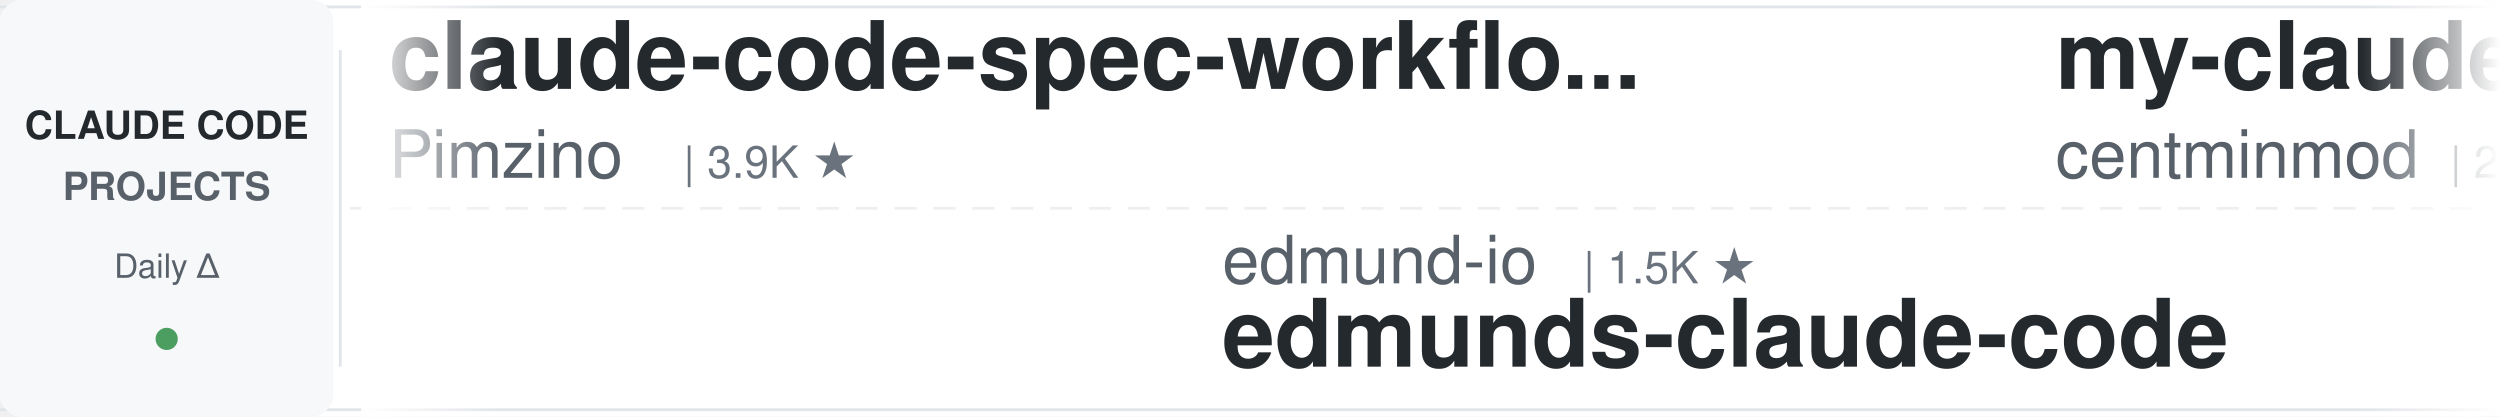
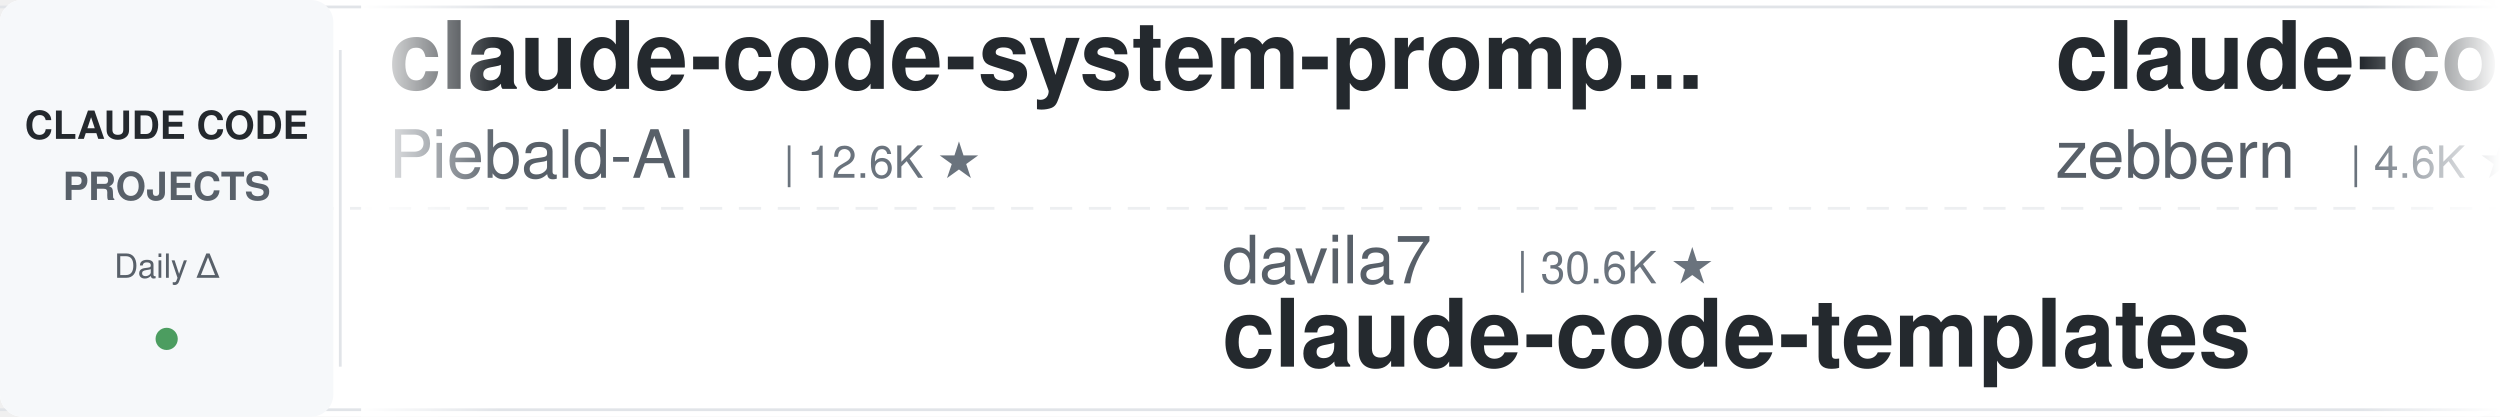
<svg xmlns="http://www.w3.org/2000/svg" width="900" height="150">
  <defs>
    <linearGradient id="leftFade" x1="0%" y1="0%" x2="100%" y2="0%">
      <stop offset="0%" style="stop-color:#ffffff;stop-opacity:1" />
      <stop offset="100%" style="stop-color:#ffffff;stop-opacity:0" />
    </linearGradient>
    <linearGradient id="rightFade" x1="0%" y1="0%" x2="100%" y2="0%">
      <stop offset="0%" style="stop-color:#ffffff;stop-opacity:0" />
      <stop offset="100%" style="stop-color:#ffffff;stop-opacity:1" />
    </linearGradient>
  </defs>
  <rect width="900" height="150" fill="#ffffff" rx="8" />
  <rect x="0" y="2" width="900" height="1" fill="#e1e4e8" />
  <rect x="0" y="147" width="900" height="1" fill="#e1e4e8" />
  <line x1="0" y1="75" x2="900" y2="75" stroke="#e1e4e8" stroke-width="1" stroke-dasharray="8 6" opacity="0.6" />
  <rect x="0" y="0" width="120" height="150" fill="#f6f8fa" rx="8" />
  <text x="60" y="50" font-family="-apple-system, BlinkMacSystemFont, 'Segoe UI', Helvetica, Arial, sans-serif" font-size="14" font-weight="600" fill="#24292e" text-anchor="middle">CLAUDE CODE</text>
  <text x="60" y="72" font-family="-apple-system, BlinkMacSystemFont, 'Segoe UI', Helvetica, Arial, sans-serif" font-size="14" font-weight="600" fill="#586069" text-anchor="middle">PROJECTS</text>
  <text x="60" y="100" font-family="-apple-system, BlinkMacSystemFont, 'Segoe UI', Helvetica, Arial, sans-serif" font-size="12" font-weight="500" fill="#586069" text-anchor="middle">Daily Δ</text>
  <circle cx="60" cy="122" r="4" fill="#22863a" opacity="0.8" />
  <rect x="122" y="18" width="1" height="114" fill="#e1e4e8" />
  <clipPath id="tickerClip">
    <rect x="130" y="0" width="770" height="150" />
  </clipPath>
  <g clip-path="url(#tickerClip)">
    <g id="tickerItems">
      <animateTransform attributeName="transform" attributeType="XML" type="translate" from="0 0" to="-3000 0" dur="54s" repeatCount="indefinite" />
      <g transform="translate(0, 0)">
-         <text x="140" y="32" font-family="-apple-system, BlinkMacSystemFont, 'Segoe UI', Helvetica, Arial, sans-serif" font-size="34" font-weight="600" fill="#24292e">claude-code-spec-workflo...</text>
-         <text x="140" y="64" font-family="-apple-system, BlinkMacSystemFont, 'Segoe UI', Helvetica, Arial, sans-serif" font-size="24" font-weight="400" fill="#586069">Pimzino</text>
-         <text x="246" y="64" font-family="-apple-system, BlinkMacSystemFont, 'Segoe UI', Helvetica, Arial, sans-serif" font-size="16" font-weight="500" fill="#6a737d">| 3.9K ★</text>
+         <text x="140" y="32" font-family="-apple-system, BlinkMacSystemFont, 'Segoe UI', Helvetica, Arial, sans-serif" font-size="34" font-weight="600" fill="#24292e">claude-code-system-promp...</text>
+         <text x="140" y="64" font-family="-apple-system, BlinkMacSystemFont, 'Segoe UI', Helvetica, Arial, sans-serif" font-size="24" font-weight="400" fill="#586069">Piebald-AI</text>
+         <text x="282" y="64" font-family="-apple-system, BlinkMacSystemFont, 'Segoe UI', Helvetica, Arial, sans-serif" font-size="16" font-weight="500" fill="#6a737d">| 12.6K ★</text>
      </g>
      <g transform="translate(300, 0)">
-         <text x="140" y="102" font-family="-apple-system, BlinkMacSystemFont, 'Segoe UI', Helvetica, Arial, sans-serif" font-size="24" font-weight="400" fill="#586069">edmund-io</text>
-         <text x="270" y="102" font-family="-apple-system, BlinkMacSystemFont, 'Segoe UI', Helvetica, Arial, sans-serif" font-size="16" font-weight="500" fill="#6a737d">| 1.5K ★</text>
-         <text x="140" y="132" font-family="-apple-system, BlinkMacSystemFont, 'Segoe UI', Helvetica, Arial, sans-serif" font-size="34" font-weight="600" fill="#24292e">edmunds-claude-code</text>
+         <text x="140" y="102" font-family="-apple-system, BlinkMacSystemFont, 'Segoe UI', Helvetica, Arial, sans-serif" font-size="24" font-weight="400" fill="#586069">davila7</text>
+         <text x="246" y="102" font-family="-apple-system, BlinkMacSystemFont, 'Segoe UI', Helvetica, Arial, sans-serif" font-size="16" font-weight="500" fill="#6a737d">| 30.6K ★</text>
+         <text x="140" y="132" font-family="-apple-system, BlinkMacSystemFont, 'Segoe UI', Helvetica, Arial, sans-serif" font-size="34" font-weight="600" fill="#24292e">claude-code-templates</text>
      </g>
      <g transform="translate(600, 0)">
-         <text x="140" y="32" font-family="-apple-system, BlinkMacSystemFont, 'Segoe UI', Helvetica, Arial, sans-serif" font-size="34" font-weight="600" fill="#24292e">my-claude-code-setup</text>
-         <text x="140" y="64" font-family="-apple-system, BlinkMacSystemFont, 'Segoe UI', Helvetica, Arial, sans-serif" font-size="24" font-weight="400" fill="#586069">centminmod</text>
-         <text x="282" y="64" font-family="-apple-system, BlinkMacSystemFont, 'Segoe UI', Helvetica, Arial, sans-serif" font-size="16" font-weight="500" fill="#6a737d">| 2.6K ★</text>
+         <text x="140" y="32" font-family="-apple-system, BlinkMacSystemFont, 'Segoe UI', Helvetica, Arial, sans-serif" font-size="34" font-weight="600" fill="#24292e">claude-code-guide</text>
+         <text x="140" y="64" font-family="-apple-system, BlinkMacSystemFont, 'Segoe UI', Helvetica, Arial, sans-serif" font-size="24" font-weight="400" fill="#586069">zebbern</text>
+         <text x="246" y="64" font-family="-apple-system, BlinkMacSystemFont, 'Segoe UI', Helvetica, Arial, sans-serif" font-size="16" font-weight="500" fill="#6a737d">| 4.6K ★</text>
      </g>
      <g transform="translate(900, 0)">
-         <text x="140" y="102" font-family="-apple-system, BlinkMacSystemFont, 'Segoe UI', Helvetica, Arial, sans-serif" font-size="24" font-weight="400" fill="#586069">darcyegb</text>
-         <text x="258" y="102" font-family="-apple-system, BlinkMacSystemFont, 'Segoe UI', Helvetica, Arial, sans-serif" font-size="16" font-weight="500" fill="#6a737d">| 762 ★</text>
-         <text x="140" y="132" font-family="-apple-system, BlinkMacSystemFont, 'Segoe UI', Helvetica, Arial, sans-serif" font-size="34" font-weight="600" fill="#24292e">ClaudeCodeAgents</text>
+         <text x="140" y="102" font-family="-apple-system, BlinkMacSystemFont, 'Segoe UI', Helvetica, Arial, sans-serif" font-size="24" font-weight="400" fill="#586069">JrCx7scC</text>
+         <text x="258" y="102" font-family="-apple-system, BlinkMacSystemFont, 'Segoe UI', Helvetica, Arial, sans-serif" font-size="16" font-weight="500" fill="#6a737d">| 376 ★</text>
+         <text x="140" y="132" font-family="-apple-system, BlinkMacSystemFont, 'Segoe UI', Helvetica, Arial, sans-serif" font-size="34" font-weight="600" fill="#24292e">claude-code-source</text>
      </g>
      <g transform="translate(1200, 0)">
-         <text x="140" y="32" font-family="-apple-system, BlinkMacSystemFont, 'Segoe UI', Helvetica, Arial, sans-serif" font-size="34" font-weight="600" fill="#24292e">claude-code-analysis</text>
-         <text x="140" y="64" font-family="-apple-system, BlinkMacSystemFont, 'Segoe UI', Helvetica, Arial, sans-serif" font-size="24" font-weight="400" fill="#586069">liuup</text>
-         <text x="222" y="64" font-family="-apple-system, BlinkMacSystemFont, 'Segoe UI', Helvetica, Arial, sans-serif" font-size="16" font-weight="500" fill="#6a737d">| 3.9K ★</text>
+         <text x="140" y="32" font-family="-apple-system, BlinkMacSystemFont, 'Segoe UI', Helvetica, Arial, sans-serif" font-size="34" font-weight="600" fill="#24292e">claude-code-source</text>
+         <text x="140" y="64" font-family="-apple-system, BlinkMacSystemFont, 'Segoe UI', Helvetica, Arial, sans-serif" font-size="24" font-weight="400" fill="#586069">AprilNEA</text>
+         <text x="258" y="64" font-family="-apple-system, BlinkMacSystemFont, 'Segoe UI', Helvetica, Arial, sans-serif" font-size="16" font-weight="500" fill="#6a737d">| 391 ★</text>
      </g>
      <g transform="translate(1500, 0)">
-         <text x="140" y="102" font-family="-apple-system, BlinkMacSystemFont, 'Segoe UI', Helvetica, Arial, sans-serif" font-size="24" font-weight="400" fill="#586069">shareAI-lab</text>
-         <text x="294" y="102" font-family="-apple-system, BlinkMacSystemFont, 'Segoe UI', Helvetica, Arial, sans-serif" font-size="16" font-weight="500" fill="#6a737d">| 76.6K ★</text>
-         <text x="140" y="132" font-family="-apple-system, BlinkMacSystemFont, 'Segoe UI', Helvetica, Arial, sans-serif" font-size="34" font-weight="600" fill="#24292e">learn-claude-code</text>
-       </g>
-       <g transform="translate(1800, 0)">
-         <text x="140" y="32" font-family="-apple-system, BlinkMacSystemFont, 'Segoe UI', Helvetica, Arial, sans-serif" font-size="34" font-weight="600" fill="#24292e">oh-my-claudecode</text>
-         <text x="140" y="64" font-family="-apple-system, BlinkMacSystemFont, 'Segoe UI', Helvetica, Arial, sans-serif" font-size="24" font-weight="400" fill="#586069">Yeachan-Heo</text>
-         <text x="294" y="64" font-family="-apple-system, BlinkMacSystemFont, 'Segoe UI', Helvetica, Arial, sans-serif" font-size="16" font-weight="500" fill="#6a737d">| 39.1K ★</text>
-       </g>
-       <g transform="translate(2100, 0)">
-         <text x="140" y="102" font-family="-apple-system, BlinkMacSystemFont, 'Segoe UI', Helvetica, Arial, sans-serif" font-size="24" font-weight="400" fill="#586069">zebbern</text>
-         <text x="246" y="102" font-family="-apple-system, BlinkMacSystemFont, 'Segoe UI', Helvetica, Arial, sans-serif" font-size="16" font-weight="500" fill="#6a737d">| 4.6K ★</text>
-         <text x="140" y="132" font-family="-apple-system, BlinkMacSystemFont, 'Segoe UI', Helvetica, Arial, sans-serif" font-size="34" font-weight="600" fill="#24292e">claude-code-guide</text>
-       </g>
-       <g transform="translate(2400, 0)">
-         <text x="140" y="32" font-family="-apple-system, BlinkMacSystemFont, 'Segoe UI', Helvetica, Arial, sans-serif" font-size="34" font-weight="600" fill="#24292e">Auto-claude-code-researc...</text>
-         <text x="140" y="64" font-family="-apple-system, BlinkMacSystemFont, 'Segoe UI', Helvetica, Arial, sans-serif" font-size="24" font-weight="400" fill="#586069">wanshuiyin</text>
-         <text x="282" y="64" font-family="-apple-system, BlinkMacSystemFont, 'Segoe UI', Helvetica, Arial, sans-serif" font-size="16" font-weight="500" fill="#6a737d">| 16.0K ★</text>
-       </g>
-       <g transform="translate(2700, 0)">
        <text x="140" y="102" font-family="-apple-system, BlinkMacSystemFont, 'Segoe UI', Helvetica, Arial, sans-serif" font-size="24" font-weight="400" fill="#586069">lintsinghua</text>
        <text x="294" y="102" font-family="-apple-system, BlinkMacSystemFont, 'Segoe UI', Helvetica, Arial, sans-serif" font-size="16" font-weight="500" fill="#6a737d">| 4.2K ★</text>
        <text x="140" y="132" font-family="-apple-system, BlinkMacSystemFont, 'Segoe UI', Helvetica, Arial, sans-serif" font-size="34" font-weight="600" fill="#24292e">claude-code-book</text>
      </g>
+       <g transform="translate(1800, 0)">
+         <text x="140" y="32" font-family="-apple-system, BlinkMacSystemFont, 'Segoe UI', Helvetica, Arial, sans-serif" font-size="34" font-weight="600" fill="#24292e">Claude-Code-Usage-Monito...</text>
+         <text x="140" y="64" font-family="-apple-system, BlinkMacSystemFont, 'Segoe UI', Helvetica, Arial, sans-serif" font-size="24" font-weight="400" fill="#586069">Maciek-roboblog</text>
+         <text x="342" y="64" font-family="-apple-system, BlinkMacSystemFont, 'Segoe UI', Helvetica, Arial, sans-serif" font-size="16" font-weight="500" fill="#6a737d">| 8.7K ★</text>
+       </g>
+       <g transform="translate(2100, 0)">
+         <text x="140" y="102" font-family="-apple-system, BlinkMacSystemFont, 'Segoe UI', Helvetica, Arial, sans-serif" font-size="24" font-weight="400" fill="#586069">krusemediallc</text>
+         <text x="318" y="102" font-family="-apple-system, BlinkMacSystemFont, 'Segoe UI', Helvetica, Arial, sans-serif" font-size="16" font-weight="500" fill="#6a737d">| 1.5K ★</text>
+         <text x="140" y="132" font-family="-apple-system, BlinkMacSystemFont, 'Segoe UI', Helvetica, Arial, sans-serif" font-size="34" font-weight="600" fill="#24292e">arcads-claude-code</text>
+       </g>
+       <g transform="translate(2400, 0)">
+         <text x="140" y="32" font-family="-apple-system, BlinkMacSystemFont, 'Segoe UI', Helvetica, Arial, sans-serif" font-size="34" font-weight="600" fill="#24292e">claude-code-hooks-master...</text>
+         <text x="140" y="64" font-family="-apple-system, BlinkMacSystemFont, 'Segoe UI', Helvetica, Arial, sans-serif" font-size="24" font-weight="400" fill="#586069">disler</text>
+         <text x="234" y="64" font-family="-apple-system, BlinkMacSystemFont, 'Segoe UI', Helvetica, Arial, sans-serif" font-size="16" font-weight="500" fill="#6a737d">| 3.9K ★</text>
+       </g>
+       <g transform="translate(2700, 0)">
+         <text x="140" y="102" font-family="-apple-system, BlinkMacSystemFont, 'Segoe UI', Helvetica, Arial, sans-serif" font-size="24" font-weight="400" fill="#586069">luyao618</text>
+         <text x="258" y="102" font-family="-apple-system, BlinkMacSystemFont, 'Segoe UI', Helvetica, Arial, sans-serif" font-size="16" font-weight="500" fill="#6a737d">| 1.7K ★</text>
+         <text x="140" y="132" font-family="-apple-system, BlinkMacSystemFont, 'Segoe UI', Helvetica, Arial, sans-serif" font-size="34" font-weight="600" fill="#24292e">Claude-Code-Source-Study</text>
+       </g>
      <g transform="translate(3000, 0)">
-         <text x="140" y="32" font-family="-apple-system, BlinkMacSystemFont, 'Segoe UI', Helvetica, Arial, sans-serif" font-size="34" font-weight="600" fill="#24292e">claude-code-spec-workflo...</text>
-         <text x="140" y="64" font-family="-apple-system, BlinkMacSystemFont, 'Segoe UI', Helvetica, Arial, sans-serif" font-size="24" font-weight="400" fill="#586069">Pimzino</text>
-         <text x="246" y="64" font-family="-apple-system, BlinkMacSystemFont, 'Segoe UI', Helvetica, Arial, sans-serif" font-size="16" font-weight="500" fill="#6a737d">| 3.9K ★</text>
+         <text x="140" y="32" font-family="-apple-system, BlinkMacSystemFont, 'Segoe UI', Helvetica, Arial, sans-serif" font-size="34" font-weight="600" fill="#24292e">claude-code-system-promp...</text>
+         <text x="140" y="64" font-family="-apple-system, BlinkMacSystemFont, 'Segoe UI', Helvetica, Arial, sans-serif" font-size="24" font-weight="400" fill="#586069">Piebald-AI</text>
+         <text x="282" y="64" font-family="-apple-system, BlinkMacSystemFont, 'Segoe UI', Helvetica, Arial, sans-serif" font-size="16" font-weight="500" fill="#6a737d">| 12.6K ★</text>
      </g>
      <g transform="translate(3300, 0)">
-         <text x="140" y="102" font-family="-apple-system, BlinkMacSystemFont, 'Segoe UI', Helvetica, Arial, sans-serif" font-size="24" font-weight="400" fill="#586069">edmund-io</text>
-         <text x="270" y="102" font-family="-apple-system, BlinkMacSystemFont, 'Segoe UI', Helvetica, Arial, sans-serif" font-size="16" font-weight="500" fill="#6a737d">| 1.5K ★</text>
-         <text x="140" y="132" font-family="-apple-system, BlinkMacSystemFont, 'Segoe UI', Helvetica, Arial, sans-serif" font-size="34" font-weight="600" fill="#24292e">edmunds-claude-code</text>
+         <text x="140" y="102" font-family="-apple-system, BlinkMacSystemFont, 'Segoe UI', Helvetica, Arial, sans-serif" font-size="24" font-weight="400" fill="#586069">davila7</text>
+         <text x="246" y="102" font-family="-apple-system, BlinkMacSystemFont, 'Segoe UI', Helvetica, Arial, sans-serif" font-size="16" font-weight="500" fill="#6a737d">| 30.6K ★</text>
+         <text x="140" y="132" font-family="-apple-system, BlinkMacSystemFont, 'Segoe UI', Helvetica, Arial, sans-serif" font-size="34" font-weight="600" fill="#24292e">claude-code-templates</text>
      </g>
      <g transform="translate(3600, 0)">
-         <text x="140" y="32" font-family="-apple-system, BlinkMacSystemFont, 'Segoe UI', Helvetica, Arial, sans-serif" font-size="34" font-weight="600" fill="#24292e">my-claude-code-setup</text>
-         <text x="140" y="64" font-family="-apple-system, BlinkMacSystemFont, 'Segoe UI', Helvetica, Arial, sans-serif" font-size="24" font-weight="400" fill="#586069">centminmod</text>
-         <text x="282" y="64" font-family="-apple-system, BlinkMacSystemFont, 'Segoe UI', Helvetica, Arial, sans-serif" font-size="16" font-weight="500" fill="#6a737d">| 2.6K ★</text>
+         <text x="140" y="32" font-family="-apple-system, BlinkMacSystemFont, 'Segoe UI', Helvetica, Arial, sans-serif" font-size="34" font-weight="600" fill="#24292e">claude-code-guide</text>
+         <text x="140" y="64" font-family="-apple-system, BlinkMacSystemFont, 'Segoe UI', Helvetica, Arial, sans-serif" font-size="24" font-weight="400" fill="#586069">zebbern</text>
+         <text x="246" y="64" font-family="-apple-system, BlinkMacSystemFont, 'Segoe UI', Helvetica, Arial, sans-serif" font-size="16" font-weight="500" fill="#6a737d">| 4.6K ★</text>
      </g>
      <g transform="translate(3900, 0)">
-         <text x="140" y="102" font-family="-apple-system, BlinkMacSystemFont, 'Segoe UI', Helvetica, Arial, sans-serif" font-size="24" font-weight="400" fill="#586069">darcyegb</text>
-         <text x="258" y="102" font-family="-apple-system, BlinkMacSystemFont, 'Segoe UI', Helvetica, Arial, sans-serif" font-size="16" font-weight="500" fill="#6a737d">| 762 ★</text>
-         <text x="140" y="132" font-family="-apple-system, BlinkMacSystemFont, 'Segoe UI', Helvetica, Arial, sans-serif" font-size="34" font-weight="600" fill="#24292e">ClaudeCodeAgents</text>
+         <text x="140" y="102" font-family="-apple-system, BlinkMacSystemFont, 'Segoe UI', Helvetica, Arial, sans-serif" font-size="24" font-weight="400" fill="#586069">JrCx7scC</text>
+         <text x="258" y="102" font-family="-apple-system, BlinkMacSystemFont, 'Segoe UI', Helvetica, Arial, sans-serif" font-size="16" font-weight="500" fill="#6a737d">| 376 ★</text>
+         <text x="140" y="132" font-family="-apple-system, BlinkMacSystemFont, 'Segoe UI', Helvetica, Arial, sans-serif" font-size="34" font-weight="600" fill="#24292e">claude-code-source</text>
      </g>
    </g>
  </g>
  <rect x="130" y="0" width="50" height="150" fill="url(#leftFade)" />
  <rect x="850" y="0" width="50" height="150" fill="url(#rightFade)" />
</svg>
